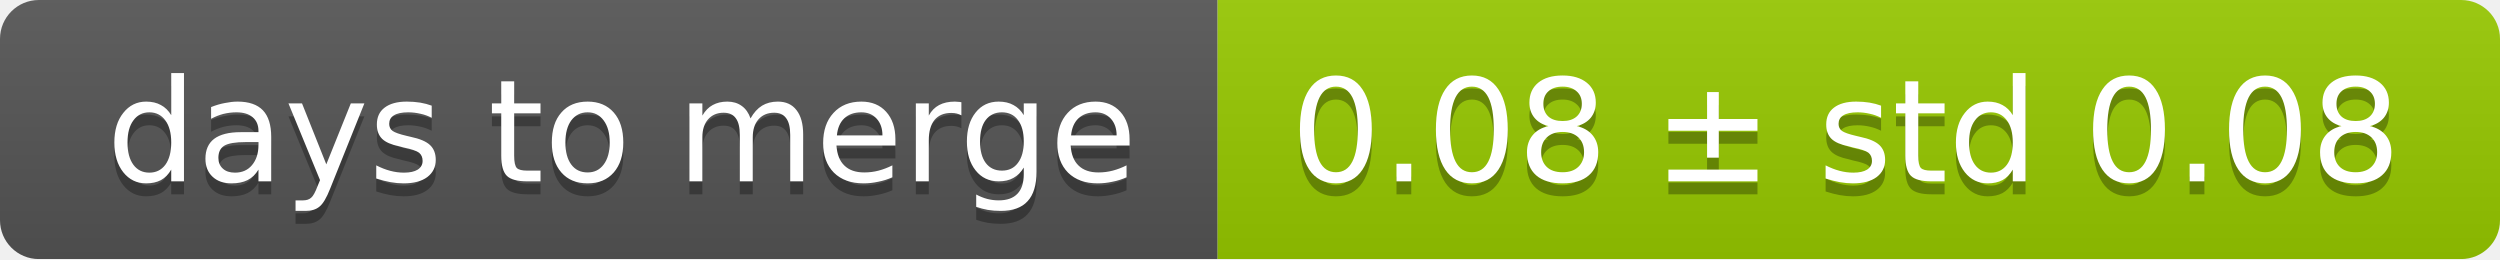
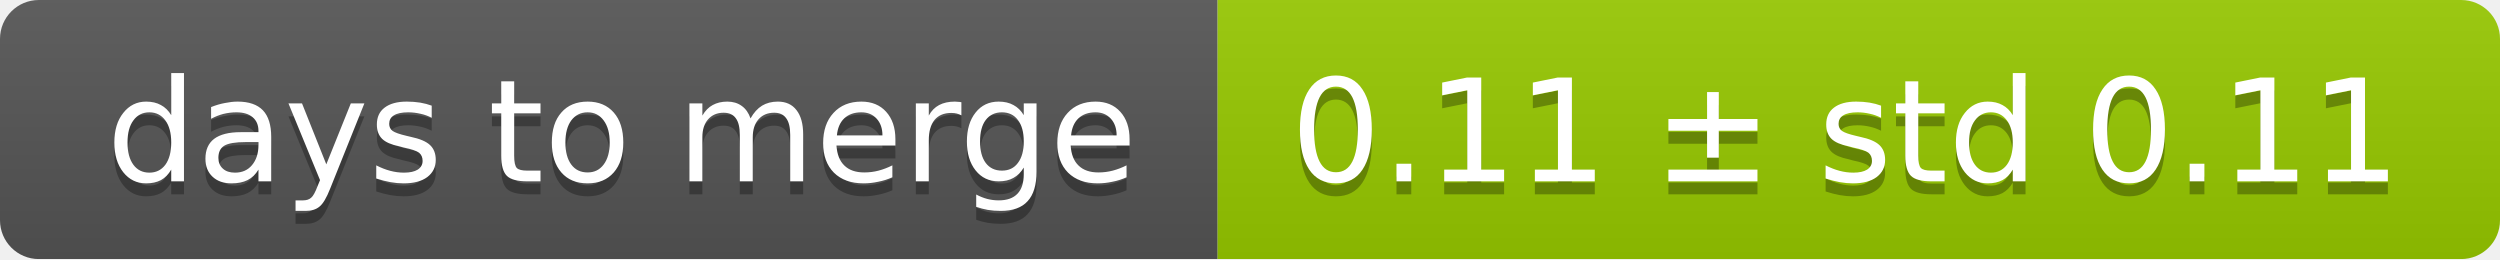
<svg xmlns="http://www.w3.org/2000/svg" width="193" height="20">
  <linearGradient id="smooth" x2="0" y2="100%">
    <stop offset="0" stop-color="#bbb" stop-opacity=".1" />
    <stop offset="1" stop-opacity=".1" />
  </linearGradient>
  <mask id="round">
    <rect width="193" height="20" rx="3" fill="#fff" />
  </mask>
  <g mask="url(#round)">
    <rect width="94" height="20" fill="#555" />
    <rect x="94" width="99" height="20" fill="#97ca00" />
    <rect width="193" height="20" fill="url(#smooth)" />
  </g>
  <g fill="#fff" text-anchor="middle" font-family="DejaVu Sans,Verdana,Geneva,sans-serif" font-size="11">
    <text x="48" y="15" fill="#010101" fill-opacity=".3">days to merge</text>
    <text x="48" y="14">days to merge</text>
-     <text x="142.5" y="15" fill="#010101" fill-opacity=".3">0.08 ± std 0.08</text>
-     <text x="142.5" y="14">0.08 ± std 0.08</text>
+     <text x="142.5" y="15" fill="#010101" fill-opacity=".3">0.11 ± std 0.11</text>
+     <text x="142.5" y="14">0.11 ± std 0.11</text>
  </g>
</svg>
